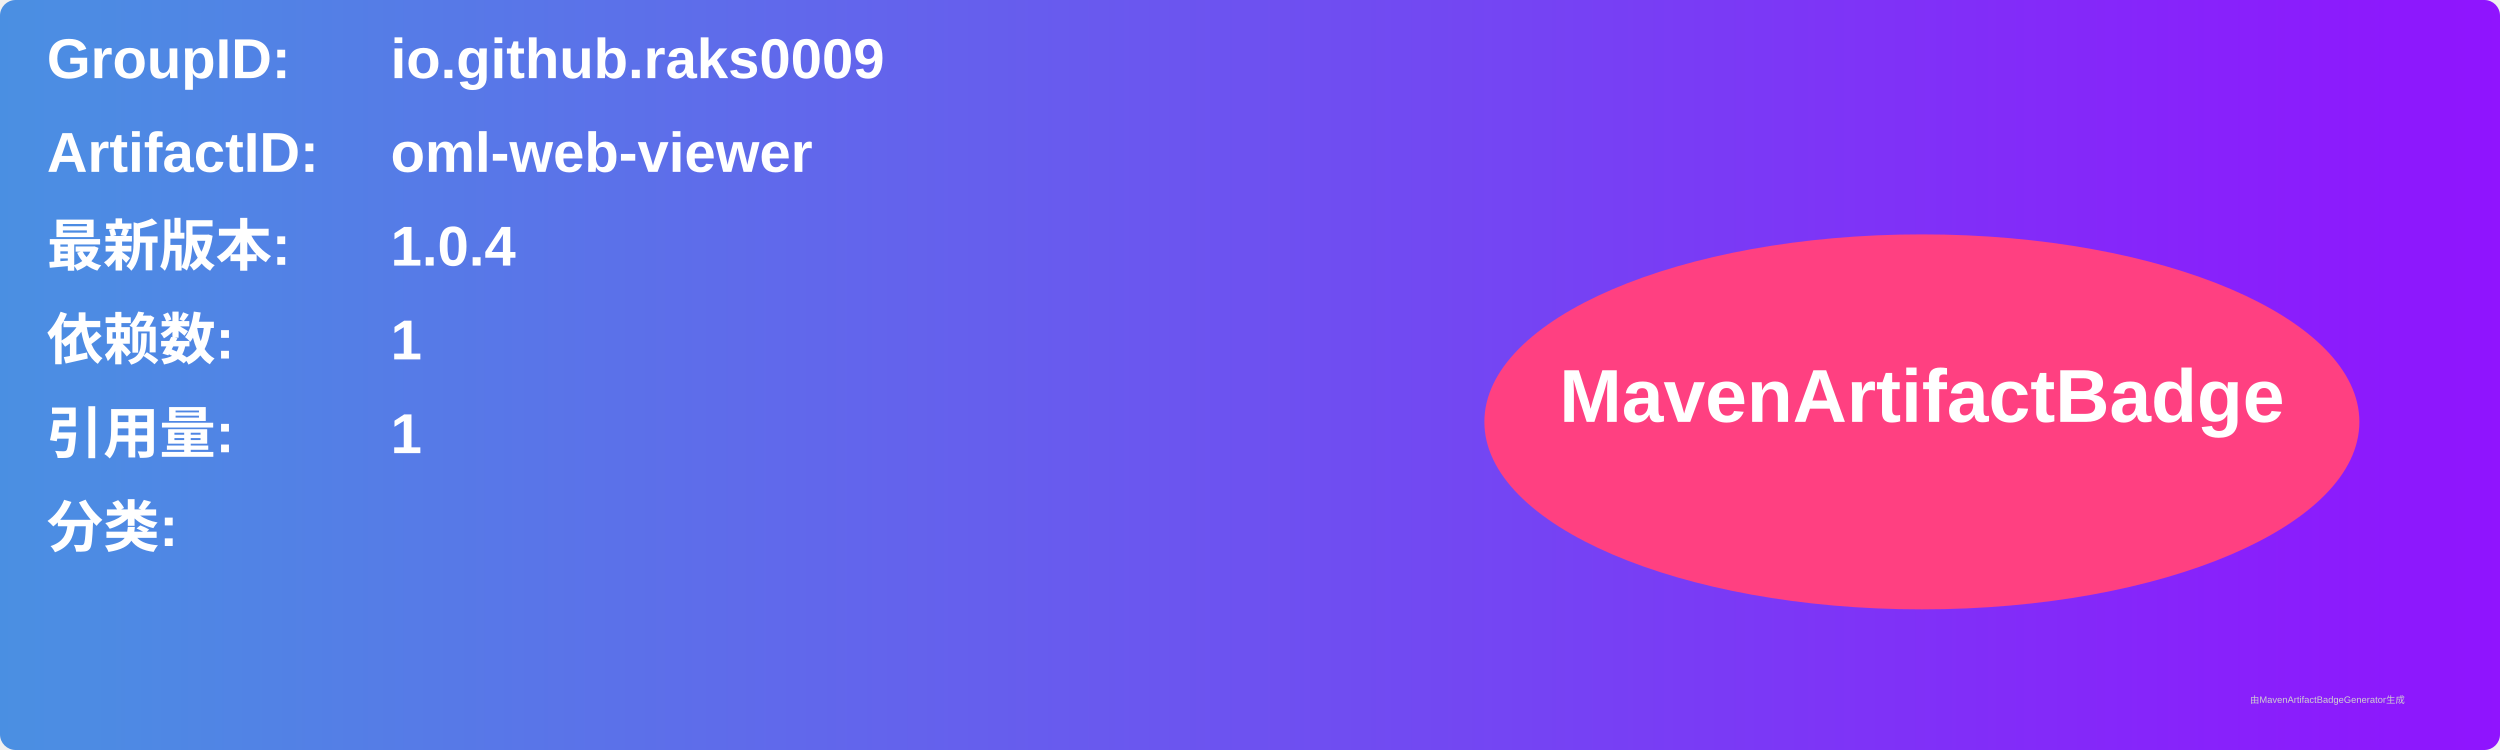
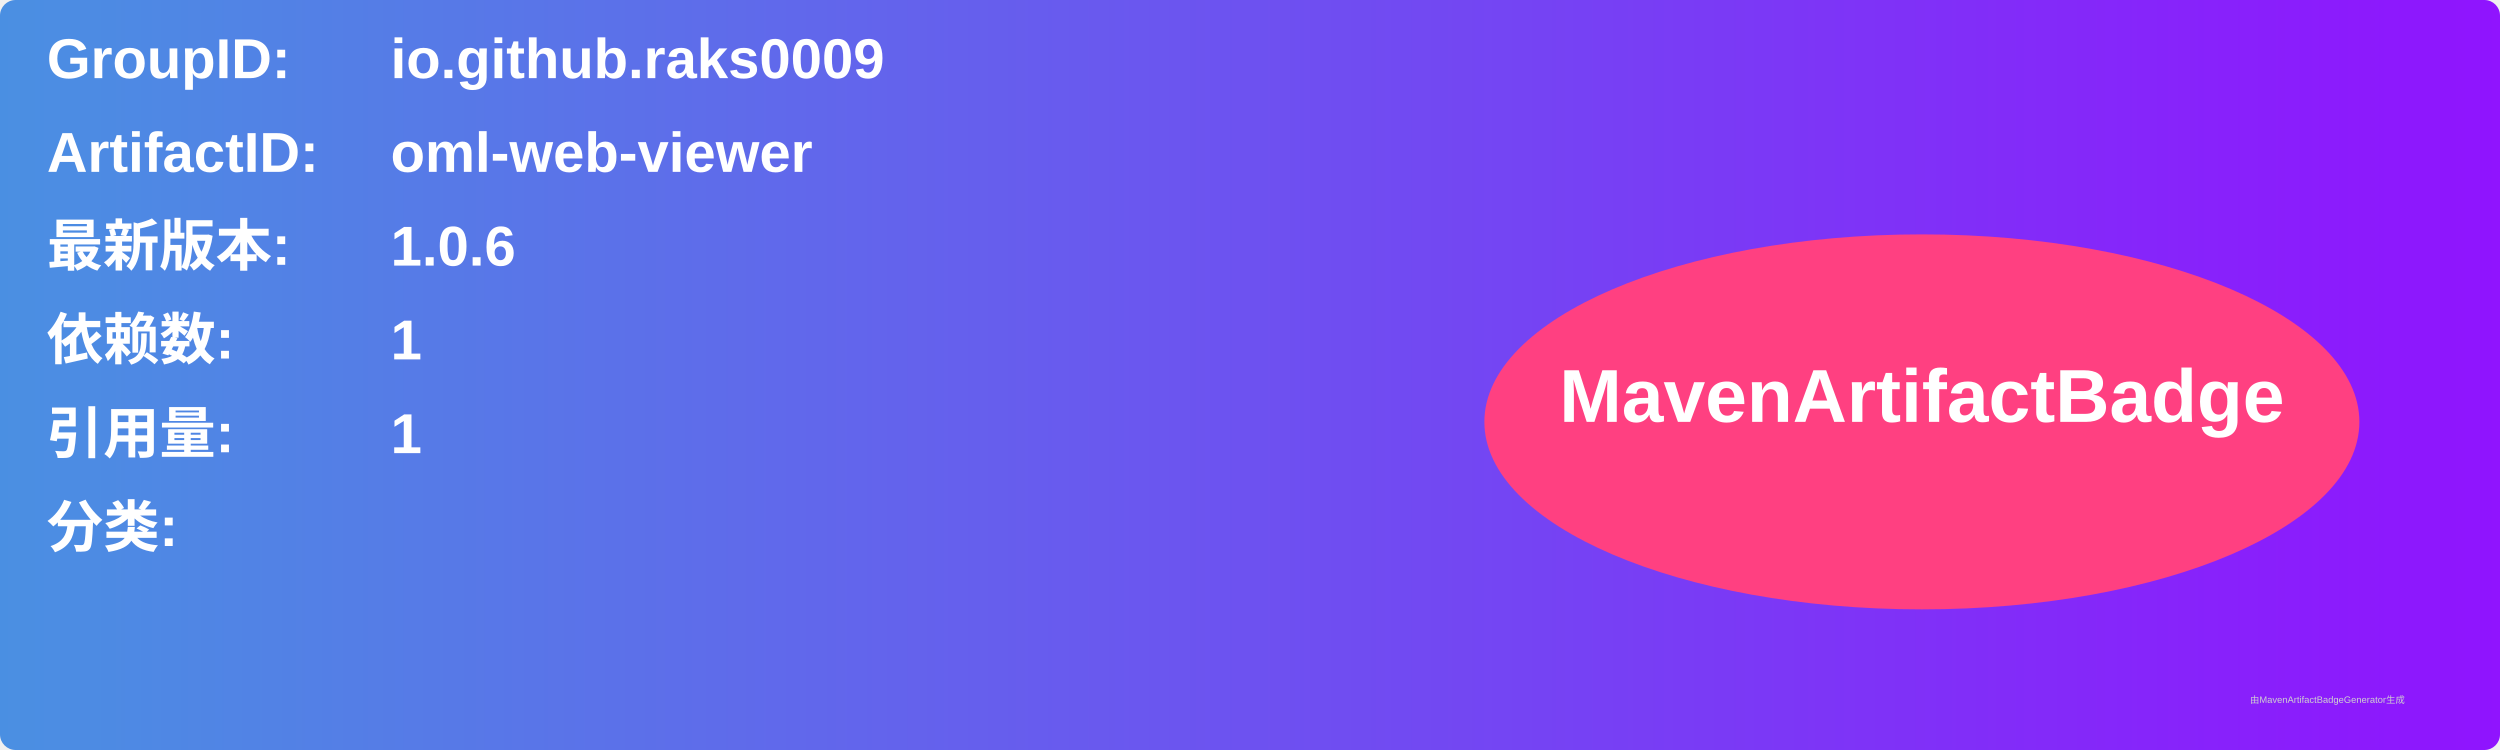
<svg xmlns="http://www.w3.org/2000/svg" width="800" height="240" viewBox="0 0 800 240">
  <linearGradient id="grad" x1="0%" y1="0%" x2="100%" y2="0%">
    <stop offset="0%" stop-color="#4a90e2" />
    <stop offset="100%" stop-color="#9013fe" />
  </linearGradient>
  <rect width="100%" height="100%" rx="5" ry="5" fill="url(#grad)" />
  <g transform="translate(15, 15)">
    <text x="0" y="10" font-family="Arial" font-size="18" fill="white" font-weight="bold" width="260">GroupID:</text>
    <text x="110" y="10" font-family="Arial" font-size="18" fill="white" font-weight="bold" width="460">io.github.raks0009</text>
    <text x="0" y="40" font-family="Arial" font-size="18" fill="white" font-weight="bold" width="260">ArtifactID:</text>
    <text x="110" y="40" font-family="Arial" font-size="18" fill="white" font-weight="bold" width="460">oml-web-viewer</text>
    <text x="0" y="70" font-family="Arial" font-size="18" fill="white" font-weight="bold">最新版本:</text>
    <text x="110" y="70" font-family="Arial" font-size="18" fill="white" font-weight="bold">
-       <tspan font-weight="bold">1.0.4</tspan>
+       <tspan font-weight="bold">1.0.6</tspan>
    </text>
    <text x="0" y="100" font-family="Arial" font-size="18" fill="white" font-weight="bold">依赖数: </text>
    <text x="110" y="100" font-family="Arial" font-size="18" fill="white">
      <tspan font-weight="bold">1</tspan>
    </text>
    <text x="0" y="130" font-family="Arial" font-size="18" fill="white" font-weight="bold">引用量: </text>
    <text x="110" y="130" font-family="Arial" font-size="18" fill="white">
      <tspan font-weight="bold">1</tspan>
    </text>
    <text x="0" y="160" font-family="Arial" font-size="18" fill="white" font-weight="bold">分类:</text>
    <text x="10" y="190" font-family="Arial" font-size="10" fill="white">
      <tspan font-weight="bold" />
    </text>
    <ellipse cx="600" cy="120" rx="140" ry="60" fill="#ff4081" />
    <text x="600" y="120" text-anchor="middle" font-family="Arial" font-size="24" fill="white" font-weight="bold">MavenArtifactBadge</text>
  </g>
  <text x="720" y="225" font-family="Arial" font-size="3" fill="#d0d0d0">由MavenArtifactBadgeGenerator生成</text>
</svg>
